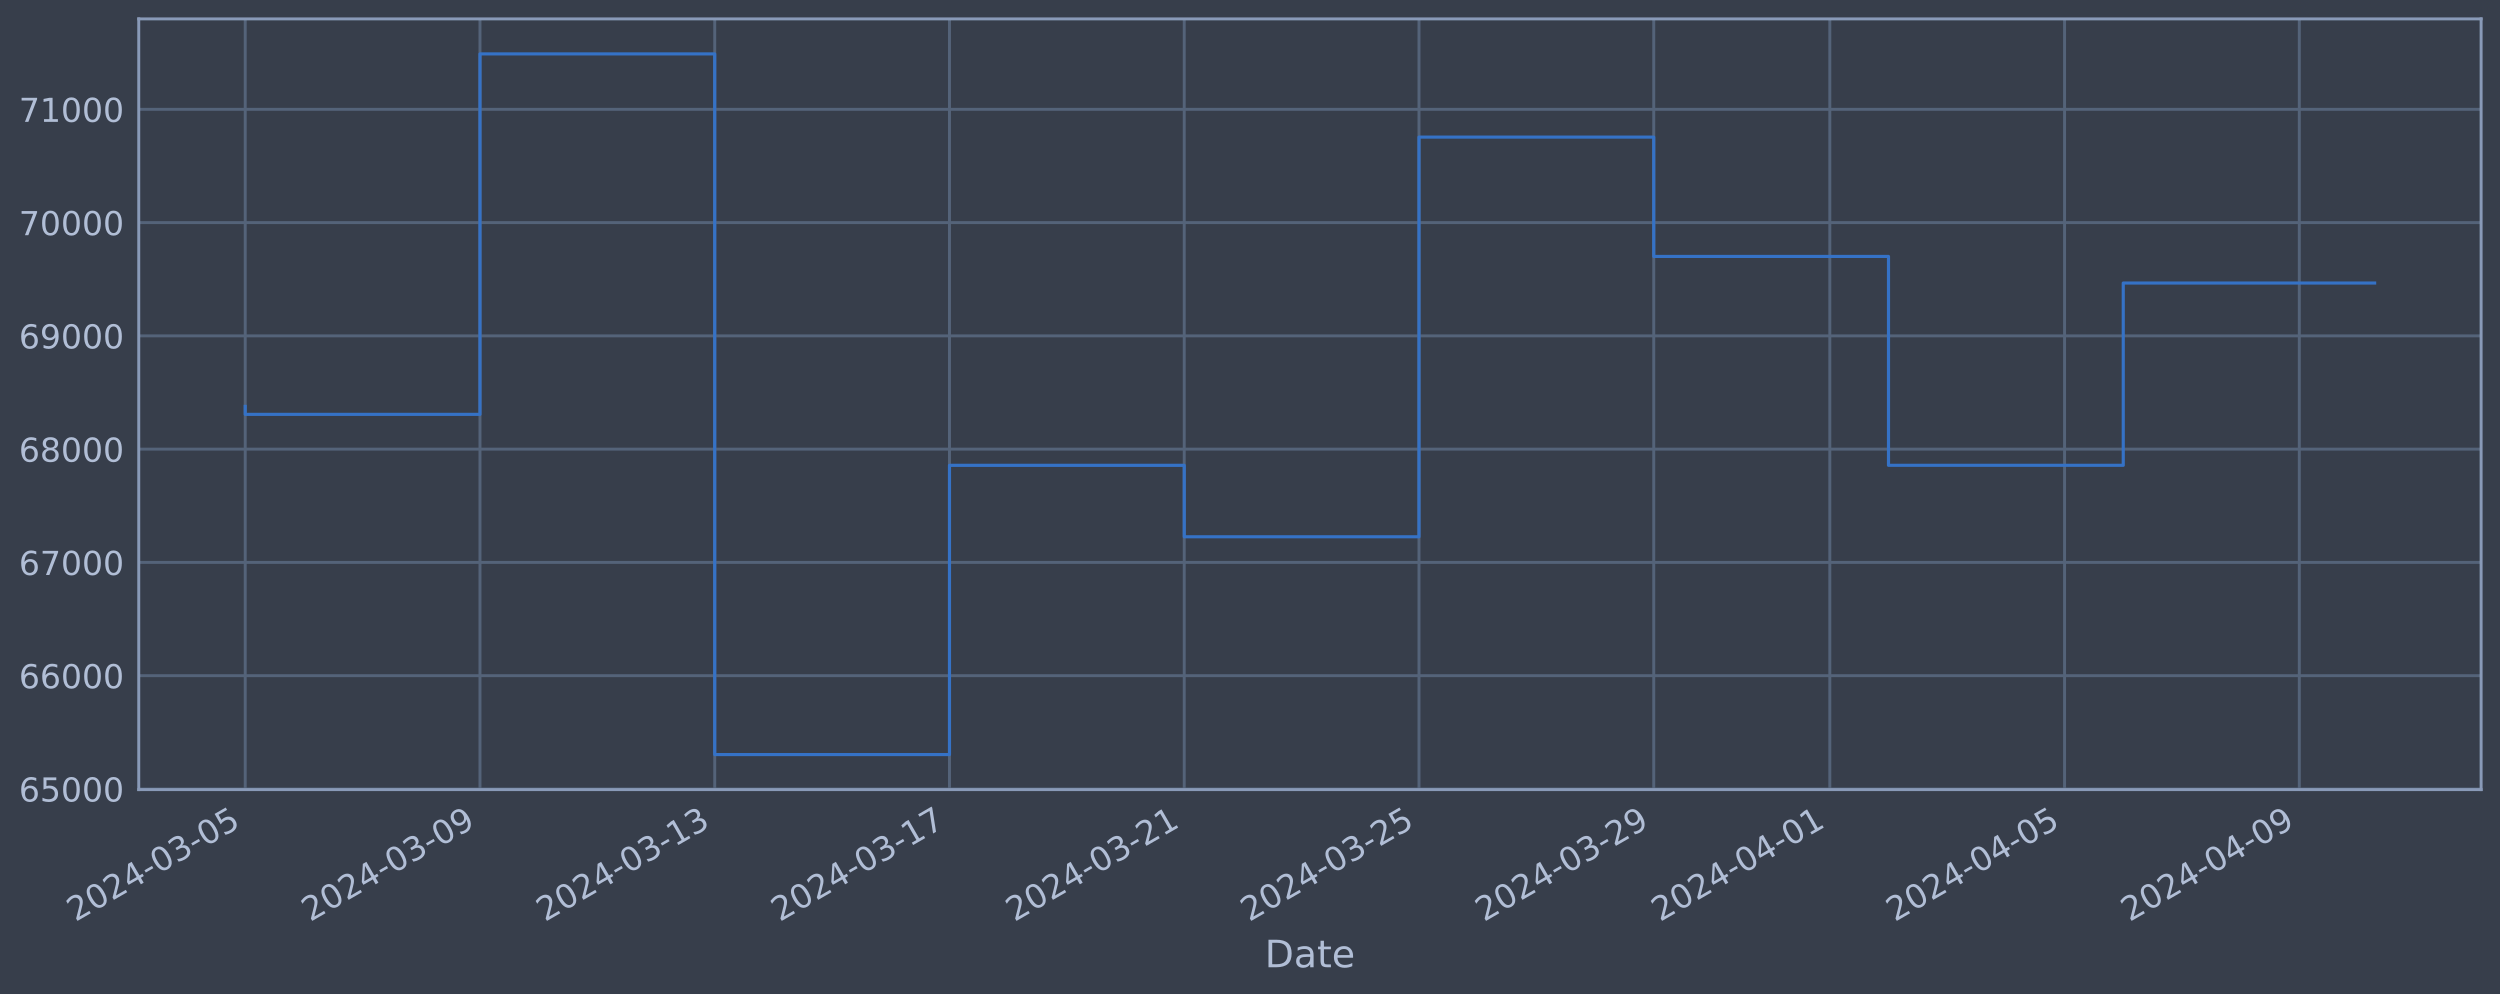
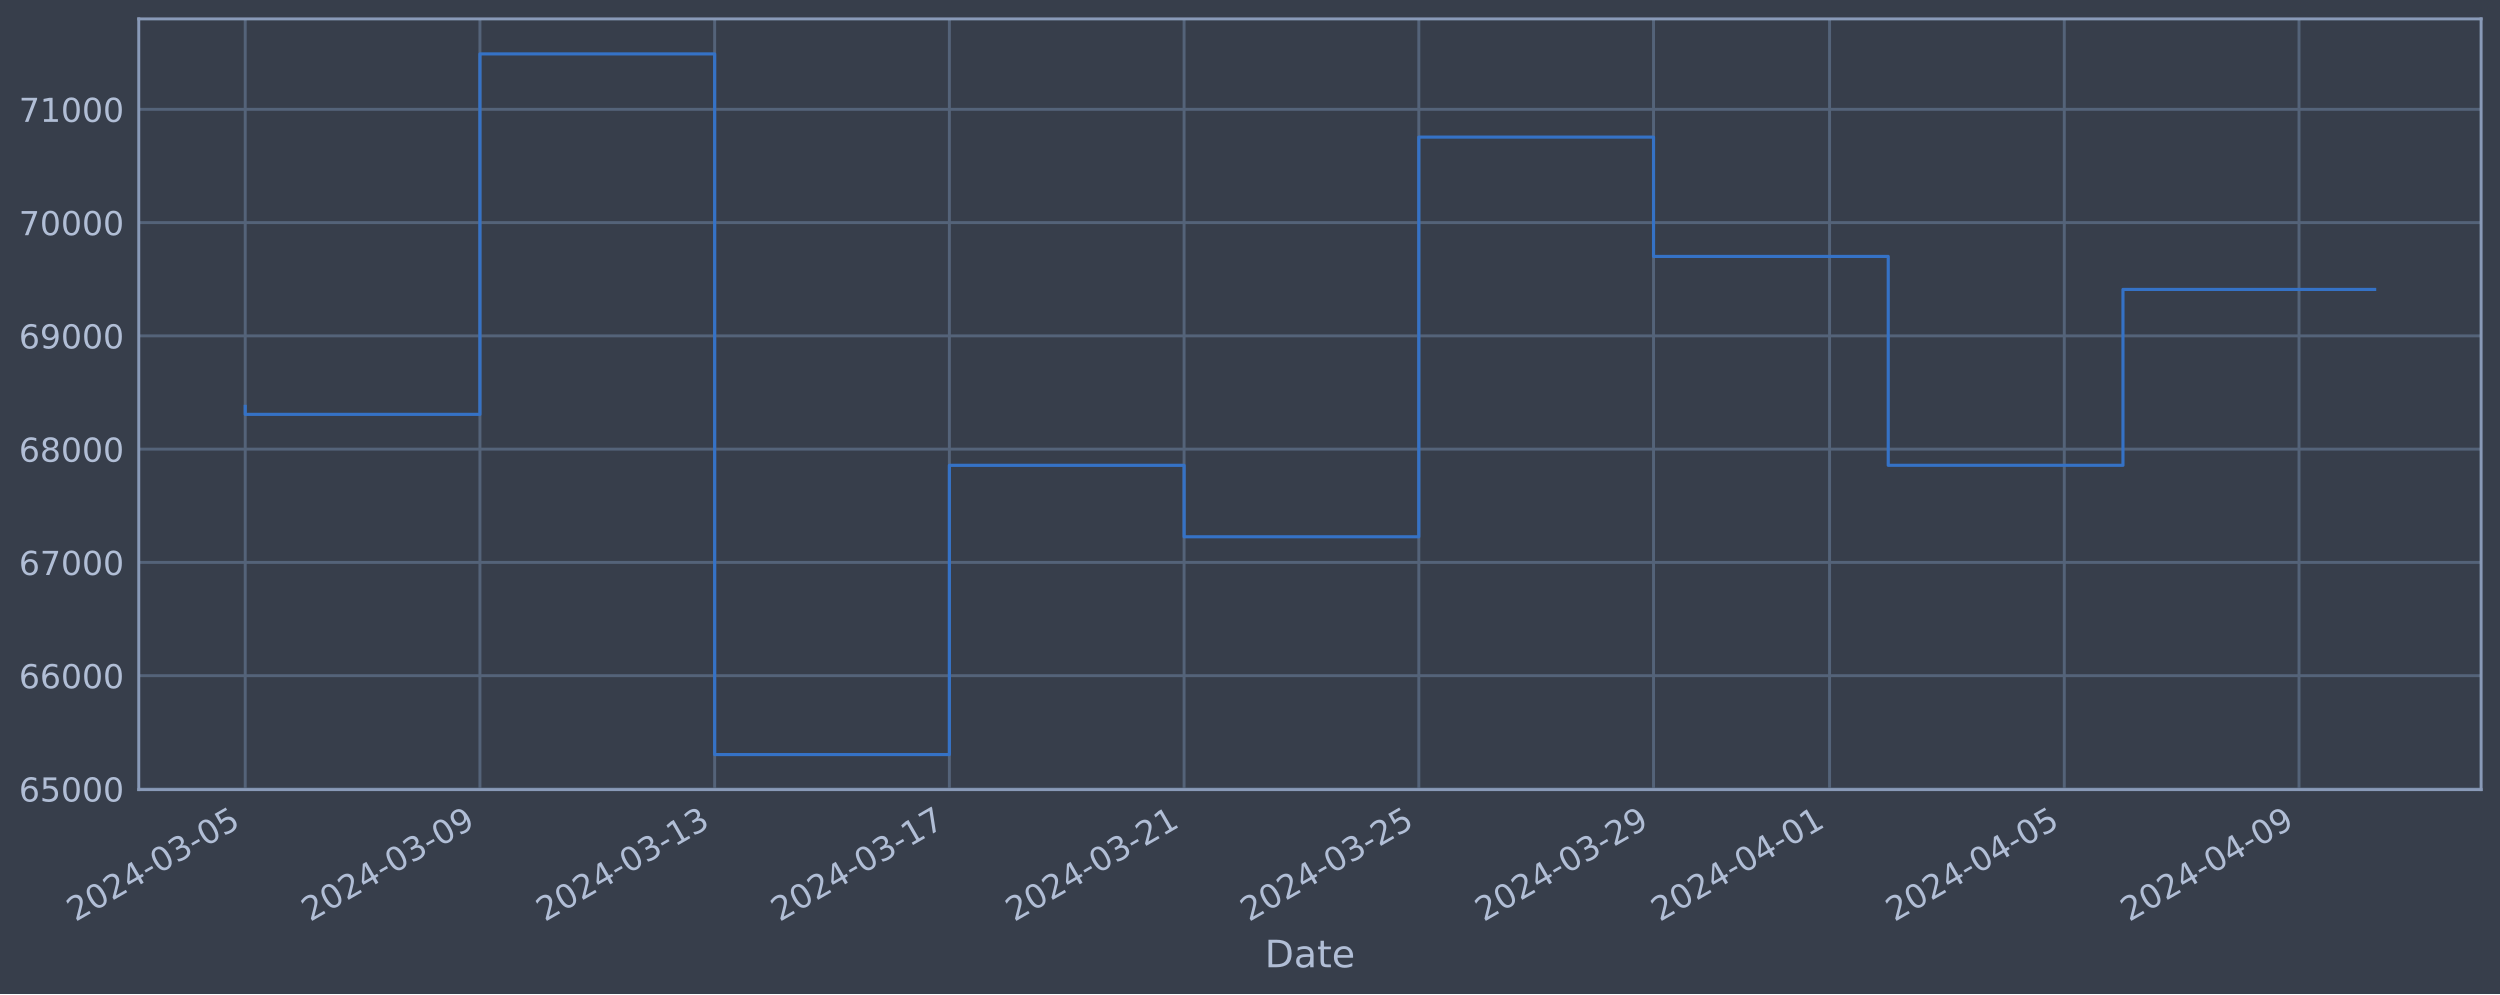
<svg xmlns="http://www.w3.org/2000/svg" xmlns:xlink="http://www.w3.org/1999/xlink" width="952.884pt" height="378.87pt" viewBox="0 0 952.884 378.87" version="1.1">
  <defs>
    <style type="text/css">*{stroke-linejoin: round; stroke-linecap: butt}</style>
  </defs>
  <g id="figure_1">
    <g id="patch_1">
      <path d="M 0 378.87  L 952.884 378.87  L 952.884 0  L 0 0  z " style="fill: #373e4b" />
    </g>
    <g id="axes_1">
      <g id="patch_2">
        <path d="M 52.884 300.96  L 945.684 300.96  L 945.684 7.2  L 52.884 7.2  z " style="fill: #373e4b" />
      </g>
      <g id="matplotlib.axis_1">
        <g id="xtick_1">
          <g id="line2d_1">
-             <path d="M 93.466 300.96  L 93.466 7.2  " clip-path="url(#p3c20918c4e)" style="fill: none; stroke: #546379; stroke-width: 1.12; stroke-linecap: square" />
+             <path d="M 93.466 300.96  L 93.466 7.2  " clip-path="url(#p2d30025433)" style="fill: none; stroke: #546379; stroke-width: 1.12; stroke-linecap: square" />
          </g>
          <g id="line2d_2" />
          <g id="text_1">
            <g style="fill: #b1bed6" transform="translate(28.74006 351.4642) rotate(-30) scale(0.126 -0.126)">
              <defs>
                <path id="DejaVuSans-32" d="M 1228 531  L 3431 531  L 3431 0  L 469 0  L 469 531  Q 828 903 1448 1529  Q 2069 2156 2228 2338  Q 2531 2678 2651 2914  Q 2772 3150 2772 3378  Q 2772 3750 2511 3984  Q 2250 4219 1831 4219  Q 1534 4219 1204 4116  Q 875 4013 500 3803  L 500 4441  Q 881 4594 1212 4672  Q 1544 4750 1819 4750  Q 2544 4750 2975 4387  Q 3406 4025 3406 3419  Q 3406 3131 3298 2873  Q 3191 2616 2906 2266  Q 2828 2175 2409 1742  Q 1991 1309 1228 531  z " transform="scale(0.015625)" />
                <path id="DejaVuSans-30" d="M 2034 4250  Q 1547 4250 1301 3770  Q 1056 3291 1056 2328  Q 1056 1369 1301 889  Q 1547 409 2034 409  Q 2525 409 2770 889  Q 3016 1369 3016 2328  Q 3016 3291 2770 3770  Q 2525 4250 2034 4250  z M 2034 4750  Q 2819 4750 3233 4129  Q 3647 3509 3647 2328  Q 3647 1150 3233 529  Q 2819 -91 2034 -91  Q 1250 -91 836 529  Q 422 1150 422 2328  Q 422 3509 836 4129  Q 1250 4750 2034 4750  z " transform="scale(0.015625)" />
                <path id="DejaVuSans-34" d="M 2419 4116  L 825 1625  L 2419 1625  L 2419 4116  z M 2253 4666  L 3047 4666  L 3047 1625  L 3713 1625  L 3713 1100  L 3047 1100  L 3047 0  L 2419 0  L 2419 1100  L 313 1100  L 313 1709  L 2253 4666  z " transform="scale(0.015625)" />
                <path id="DejaVuSans-2d" d="M 313 2009  L 1997 2009  L 1997 1497  L 313 1497  L 313 2009  z " transform="scale(0.015625)" />
                <path id="DejaVuSans-33" d="M 2597 2516  Q 3050 2419 3304 2112  Q 3559 1806 3559 1356  Q 3559 666 3084 287  Q 2609 -91 1734 -91  Q 1441 -91 1130 -33  Q 819 25 488 141  L 488 750  Q 750 597 1062 519  Q 1375 441 1716 441  Q 2309 441 2620 675  Q 2931 909 2931 1356  Q 2931 1769 2642 2001  Q 2353 2234 1838 2234  L 1294 2234  L 1294 2753  L 1863 2753  Q 2328 2753 2575 2939  Q 2822 3125 2822 3475  Q 2822 3834 2567 4026  Q 2313 4219 1838 4219  Q 1578 4219 1281 4162  Q 984 4106 628 3988  L 628 4550  Q 988 4650 1302 4700  Q 1616 4750 1894 4750  Q 2613 4750 3031 4423  Q 3450 4097 3450 3541  Q 3450 3153 3228 2886  Q 3006 2619 2597 2516  z " transform="scale(0.015625)" />
                <path id="DejaVuSans-35" d="M 691 4666  L 3169 4666  L 3169 4134  L 1269 4134  L 1269 2991  Q 1406 3038 1543 3061  Q 1681 3084 1819 3084  Q 2600 3084 3056 2656  Q 3513 2228 3513 1497  Q 3513 744 3044 326  Q 2575 -91 1722 -91  Q 1428 -91 1123 -41  Q 819 9 494 109  L 494 744  Q 775 591 1075 516  Q 1375 441 1709 441  Q 2250 441 2565 725  Q 2881 1009 2881 1497  Q 2881 1984 2565 2268  Q 2250 2553 1709 2553  Q 1456 2553 1204 2497  Q 953 2441 691 2322  L 691 4666  z " transform="scale(0.015625)" />
              </defs>
              <use xlink:href="#DejaVuSans-32" />
              <use xlink:href="#DejaVuSans-30" x="63.623" />
              <use xlink:href="#DejaVuSans-32" x="127.246" />
              <use xlink:href="#DejaVuSans-34" x="190.869" />
              <use xlink:href="#DejaVuSans-2d" x="254.492" />
              <use xlink:href="#DejaVuSans-30" x="290.576" />
              <use xlink:href="#DejaVuSans-33" x="354.199" />
              <use xlink:href="#DejaVuSans-2d" x="417.822" />
              <use xlink:href="#DejaVuSans-30" x="453.906" />
              <use xlink:href="#DejaVuSans-35" x="517.529" />
            </g>
          </g>
        </g>
        <g id="xtick_2">
          <g id="line2d_3">
-             <path d="M 182.943 300.96  L 182.943 7.2  " clip-path="url(#p3c20918c4e)" style="fill: none; stroke: #546379; stroke-width: 1.12; stroke-linecap: square" />
+             <path d="M 182.929 300.96  L 182.929 7.2  " clip-path="url(#p2d30025433)" style="fill: none; stroke: #546379; stroke-width: 1.12; stroke-linecap: square" />
          </g>
          <g id="line2d_4" />
          <g id="text_2">
-             <g style="fill: #b1bed6" transform="translate(118.2174 351.4642) rotate(-30) scale(0.126 -0.126)">
+             <g style="fill: #b1bed6" transform="translate(118.2037 351.4642) rotate(-30) scale(0.126 -0.126)">
              <defs>
                <path id="DejaVuSans-39" d="M 703 97  L 703 672  Q 941 559 1184 500  Q 1428 441 1663 441  Q 2288 441 2617 861  Q 2947 1281 2994 2138  Q 2813 1869 2534 1725  Q 2256 1581 1919 1581  Q 1219 1581 811 2004  Q 403 2428 403 3163  Q 403 3881 828 4315  Q 1253 4750 1959 4750  Q 2769 4750 3195 4129  Q 3622 3509 3622 2328  Q 3622 1225 3098 567  Q 2575 -91 1691 -91  Q 1453 -91 1209 -44  Q 966 3 703 97  z M 1959 2075  Q 2384 2075 2632 2365  Q 2881 2656 2881 3163  Q 2881 3666 2632 3958  Q 2384 4250 1959 4250  Q 1534 4250 1286 3958  Q 1038 3666 1038 3163  Q 1038 2656 1286 2365  Q 1534 2075 1959 2075  z " transform="scale(0.015625)" />
              </defs>
              <use xlink:href="#DejaVuSans-32" />
              <use xlink:href="#DejaVuSans-30" x="63.623" />
              <use xlink:href="#DejaVuSans-32" x="127.246" />
              <use xlink:href="#DejaVuSans-34" x="190.869" />
              <use xlink:href="#DejaVuSans-2d" x="254.492" />
              <use xlink:href="#DejaVuSans-30" x="290.576" />
              <use xlink:href="#DejaVuSans-33" x="354.199" />
              <use xlink:href="#DejaVuSans-2d" x="417.822" />
              <use xlink:href="#DejaVuSans-30" x="453.906" />
              <use xlink:href="#DejaVuSans-39" x="517.529" />
            </g>
          </g>
        </g>
        <g id="xtick_3">
          <g id="line2d_5">
-             <path d="M 272.42 300.96  L 272.42 7.2  " clip-path="url(#p3c20918c4e)" style="fill: none; stroke: #546379; stroke-width: 1.12; stroke-linecap: square" />
+             <path d="M 272.393 300.96  L 272.393 7.2  " clip-path="url(#p2d30025433)" style="fill: none; stroke: #546379; stroke-width: 1.12; stroke-linecap: square" />
          </g>
          <g id="line2d_6" />
          <g id="text_3">
-             <g style="fill: #b1bed6" transform="translate(207.6947 351.4642) rotate(-30) scale(0.126 -0.126)">
+             <g style="fill: #b1bed6" transform="translate(207.6674 351.4642) rotate(-30) scale(0.126 -0.126)">
              <defs>
                <path id="DejaVuSans-31" d="M 794 531  L 1825 531  L 1825 4091  L 703 3866  L 703 4441  L 1819 4666  L 2450 4666  L 2450 531  L 3481 531  L 3481 0  L 794 0  L 794 531  z " transform="scale(0.015625)" />
              </defs>
              <use xlink:href="#DejaVuSans-32" />
              <use xlink:href="#DejaVuSans-30" x="63.623" />
              <use xlink:href="#DejaVuSans-32" x="127.246" />
              <use xlink:href="#DejaVuSans-34" x="190.869" />
              <use xlink:href="#DejaVuSans-2d" x="254.492" />
              <use xlink:href="#DejaVuSans-30" x="290.576" />
              <use xlink:href="#DejaVuSans-33" x="354.199" />
              <use xlink:href="#DejaVuSans-2d" x="417.822" />
              <use xlink:href="#DejaVuSans-31" x="453.906" />
              <use xlink:href="#DejaVuSans-33" x="517.529" />
            </g>
          </g>
        </g>
        <g id="xtick_4">
          <g id="line2d_7">
-             <path d="M 361.898 300.96  L 361.898 7.2  " clip-path="url(#p3c20918c4e)" style="fill: none; stroke: #546379; stroke-width: 1.12; stroke-linecap: square" />
+             <path d="M 361.857 300.96  L 361.857 7.2  " clip-path="url(#p2d30025433)" style="fill: none; stroke: #546379; stroke-width: 1.12; stroke-linecap: square" />
          </g>
          <g id="line2d_8" />
          <g id="text_4">
-             <g style="fill: #b1bed6" transform="translate(297.1721 351.4642) rotate(-30) scale(0.126 -0.126)">
+             <g style="fill: #b1bed6" transform="translate(297.1311 351.4642) rotate(-30) scale(0.126 -0.126)">
              <defs>
                <path id="DejaVuSans-37" d="M 525 4666  L 3525 4666  L 3525 4397  L 1831 0  L 1172 0  L 2766 4134  L 525 4134  L 525 4666  z " transform="scale(0.015625)" />
              </defs>
              <use xlink:href="#DejaVuSans-32" />
              <use xlink:href="#DejaVuSans-30" x="63.623" />
              <use xlink:href="#DejaVuSans-32" x="127.246" />
              <use xlink:href="#DejaVuSans-34" x="190.869" />
              <use xlink:href="#DejaVuSans-2d" x="254.492" />
              <use xlink:href="#DejaVuSans-30" x="290.576" />
              <use xlink:href="#DejaVuSans-33" x="354.199" />
              <use xlink:href="#DejaVuSans-2d" x="417.822" />
              <use xlink:href="#DejaVuSans-31" x="453.906" />
              <use xlink:href="#DejaVuSans-37" x="517.529" />
            </g>
          </g>
        </g>
        <g id="xtick_5">
          <g id="line2d_9">
-             <path d="M 451.375 300.96  L 451.375 7.2  " clip-path="url(#p3c20918c4e)" style="fill: none; stroke: #546379; stroke-width: 1.12; stroke-linecap: square" />
+             <path d="M 451.32 300.96  L 451.32 7.2  " clip-path="url(#p2d30025433)" style="fill: none; stroke: #546379; stroke-width: 1.12; stroke-linecap: square" />
          </g>
          <g id="line2d_10" />
          <g id="text_5">
-             <g style="fill: #b1bed6" transform="translate(386.6494 351.4642) rotate(-30) scale(0.126 -0.126)">
+             <g style="fill: #b1bed6" transform="translate(386.5947 351.4642) rotate(-30) scale(0.126 -0.126)">
              <use xlink:href="#DejaVuSans-32" />
              <use xlink:href="#DejaVuSans-30" x="63.623" />
              <use xlink:href="#DejaVuSans-32" x="127.246" />
              <use xlink:href="#DejaVuSans-34" x="190.869" />
              <use xlink:href="#DejaVuSans-2d" x="254.492" />
              <use xlink:href="#DejaVuSans-30" x="290.576" />
              <use xlink:href="#DejaVuSans-33" x="354.199" />
              <use xlink:href="#DejaVuSans-2d" x="417.822" />
              <use xlink:href="#DejaVuSans-32" x="453.906" />
              <use xlink:href="#DejaVuSans-31" x="517.529" />
            </g>
          </g>
        </g>
        <g id="xtick_6">
          <g id="line2d_11">
-             <path d="M 540.852 300.96  L 540.852 7.2  " clip-path="url(#p3c20918c4e)" style="fill: none; stroke: #546379; stroke-width: 1.12; stroke-linecap: square" />
+             <path d="M 540.784 300.96  L 540.784 7.2  " clip-path="url(#p2d30025433)" style="fill: none; stroke: #546379; stroke-width: 1.12; stroke-linecap: square" />
          </g>
          <g id="line2d_12" />
          <g id="text_6">
-             <g style="fill: #b1bed6" transform="translate(476.1268 351.4642) rotate(-30) scale(0.126 -0.126)">
+             <g style="fill: #b1bed6" transform="translate(476.0584 351.4642) rotate(-30) scale(0.126 -0.126)">
              <use xlink:href="#DejaVuSans-32" />
              <use xlink:href="#DejaVuSans-30" x="63.623" />
              <use xlink:href="#DejaVuSans-32" x="127.246" />
              <use xlink:href="#DejaVuSans-34" x="190.869" />
              <use xlink:href="#DejaVuSans-2d" x="254.492" />
              <use xlink:href="#DejaVuSans-30" x="290.576" />
              <use xlink:href="#DejaVuSans-33" x="354.199" />
              <use xlink:href="#DejaVuSans-2d" x="417.822" />
              <use xlink:href="#DejaVuSans-32" x="453.906" />
              <use xlink:href="#DejaVuSans-35" x="517.529" />
            </g>
          </g>
        </g>
        <g id="xtick_7">
          <g id="line2d_13">
-             <path d="M 630.33 300.96  L 630.33 7.2  " clip-path="url(#p3c20918c4e)" style="fill: none; stroke: #546379; stroke-width: 1.12; stroke-linecap: square" />
+             <path d="M 630.248 300.96  L 630.248 7.2  " clip-path="url(#p2d30025433)" style="fill: none; stroke: #546379; stroke-width: 1.12; stroke-linecap: square" />
          </g>
          <g id="line2d_14" />
          <g id="text_7">
-             <g style="fill: #b1bed6" transform="translate(565.6041 351.4642) rotate(-30) scale(0.126 -0.126)">
+             <g style="fill: #b1bed6" transform="translate(565.5221 351.4642) rotate(-30) scale(0.126 -0.126)">
              <use xlink:href="#DejaVuSans-32" />
              <use xlink:href="#DejaVuSans-30" x="63.623" />
              <use xlink:href="#DejaVuSans-32" x="127.246" />
              <use xlink:href="#DejaVuSans-34" x="190.869" />
              <use xlink:href="#DejaVuSans-2d" x="254.492" />
              <use xlink:href="#DejaVuSans-30" x="290.576" />
              <use xlink:href="#DejaVuSans-33" x="354.199" />
              <use xlink:href="#DejaVuSans-2d" x="417.822" />
              <use xlink:href="#DejaVuSans-32" x="453.906" />
              <use xlink:href="#DejaVuSans-39" x="517.529" />
            </g>
          </g>
        </g>
        <g id="xtick_8">
          <g id="line2d_15">
-             <path d="M 697.438 300.96  L 697.438 7.2  " clip-path="url(#p3c20918c4e)" style="fill: none; stroke: #546379; stroke-width: 1.12; stroke-linecap: square" />
+             <path d="M 697.345 300.96  L 697.345 7.2  " clip-path="url(#p2d30025433)" style="fill: none; stroke: #546379; stroke-width: 1.12; stroke-linecap: square" />
          </g>
          <g id="line2d_16" />
          <g id="text_8">
-             <g style="fill: #b1bed6" transform="translate(632.7121 351.4642) rotate(-30) scale(0.126 -0.126)">
+             <g style="fill: #b1bed6" transform="translate(632.6198 351.4642) rotate(-30) scale(0.126 -0.126)">
              <use xlink:href="#DejaVuSans-32" />
              <use xlink:href="#DejaVuSans-30" x="63.623" />
              <use xlink:href="#DejaVuSans-32" x="127.246" />
              <use xlink:href="#DejaVuSans-34" x="190.869" />
              <use xlink:href="#DejaVuSans-2d" x="254.492" />
              <use xlink:href="#DejaVuSans-30" x="290.576" />
              <use xlink:href="#DejaVuSans-34" x="354.199" />
              <use xlink:href="#DejaVuSans-2d" x="417.822" />
              <use xlink:href="#DejaVuSans-30" x="453.906" />
              <use xlink:href="#DejaVuSans-31" x="517.529" />
            </g>
          </g>
        </g>
        <g id="xtick_9">
          <g id="line2d_17">
-             <path d="M 786.915 300.96  L 786.915 7.2  " clip-path="url(#p3c20918c4e)" style="fill: none; stroke: #546379; stroke-width: 1.12; stroke-linecap: square" />
+             <path d="M 786.809 300.96  L 786.809 7.2  " clip-path="url(#p2d30025433)" style="fill: none; stroke: #546379; stroke-width: 1.12; stroke-linecap: square" />
          </g>
          <g id="line2d_18" />
          <g id="text_9">
-             <g style="fill: #b1bed6" transform="translate(722.1894 351.4642) rotate(-30) scale(0.126 -0.126)">
+             <g style="fill: #b1bed6" transform="translate(722.0835 351.4642) rotate(-30) scale(0.126 -0.126)">
              <use xlink:href="#DejaVuSans-32" />
              <use xlink:href="#DejaVuSans-30" x="63.623" />
              <use xlink:href="#DejaVuSans-32" x="127.246" />
              <use xlink:href="#DejaVuSans-34" x="190.869" />
              <use xlink:href="#DejaVuSans-2d" x="254.492" />
              <use xlink:href="#DejaVuSans-30" x="290.576" />
              <use xlink:href="#DejaVuSans-34" x="354.199" />
              <use xlink:href="#DejaVuSans-2d" x="417.822" />
              <use xlink:href="#DejaVuSans-30" x="453.906" />
              <use xlink:href="#DejaVuSans-35" x="517.529" />
            </g>
          </g>
        </g>
        <g id="xtick_10">
          <g id="line2d_19">
-             <path d="M 876.392 300.96  L 876.392 7.2  " clip-path="url(#p3c20918c4e)" style="fill: none; stroke: #546379; stroke-width: 1.12; stroke-linecap: square" />
+             <path d="M 876.273 300.96  L 876.273 7.2  " clip-path="url(#p2d30025433)" style="fill: none; stroke: #546379; stroke-width: 1.12; stroke-linecap: square" />
          </g>
          <g id="line2d_20" />
          <g id="text_10">
-             <g style="fill: #b1bed6" transform="translate(811.6668 351.4642) rotate(-30) scale(0.126 -0.126)">
+             <g style="fill: #b1bed6" transform="translate(811.5472 351.4642) rotate(-30) scale(0.126 -0.126)">
              <use xlink:href="#DejaVuSans-32" />
              <use xlink:href="#DejaVuSans-30" x="63.623" />
              <use xlink:href="#DejaVuSans-32" x="127.246" />
              <use xlink:href="#DejaVuSans-34" x="190.869" />
              <use xlink:href="#DejaVuSans-2d" x="254.492" />
              <use xlink:href="#DejaVuSans-30" x="290.576" />
              <use xlink:href="#DejaVuSans-34" x="354.199" />
              <use xlink:href="#DejaVuSans-2d" x="417.822" />
              <use xlink:href="#DejaVuSans-30" x="453.906" />
              <use xlink:href="#DejaVuSans-39" x="517.529" />
            </g>
          </g>
        </g>
        <g id="text_11">
          <g style="fill: #b1bed6" transform="translate(482.0746 368.6753) scale(0.144 -0.144)">
            <defs>
              <path id="DejaVuSans-44" d="M 1259 4147  L 1259 519  L 2022 519  Q 2988 519 3436 956  Q 3884 1394 3884 2338  Q 3884 3275 3436 3711  Q 2988 4147 2022 4147  L 1259 4147  z M 628 4666  L 1925 4666  Q 3281 4666 3915 4102  Q 4550 3538 4550 2338  Q 4550 1131 3912 565  Q 3275 0 1925 0  L 628 0  L 628 4666  z " transform="scale(0.015625)" />
              <path id="DejaVuSans-61" d="M 2194 1759  Q 1497 1759 1228 1600  Q 959 1441 959 1056  Q 959 750 1161 570  Q 1363 391 1709 391  Q 2188 391 2477 730  Q 2766 1069 2766 1631  L 2766 1759  L 2194 1759  z M 3341 1997  L 3341 0  L 2766 0  L 2766 531  Q 2569 213 2275 61  Q 1981 -91 1556 -91  Q 1019 -91 701 211  Q 384 513 384 1019  Q 384 1609 779 1909  Q 1175 2209 1959 2209  L 2766 2209  L 2766 2266  Q 2766 2663 2505 2880  Q 2244 3097 1772 3097  Q 1472 3097 1187 3025  Q 903 2953 641 2809  L 641 3341  Q 956 3463 1253 3523  Q 1550 3584 1831 3584  Q 2591 3584 2966 3190  Q 3341 2797 3341 1997  z " transform="scale(0.015625)" />
              <path id="DejaVuSans-74" d="M 1172 4494  L 1172 3500  L 2356 3500  L 2356 3053  L 1172 3053  L 1172 1153  Q 1172 725 1289 603  Q 1406 481 1766 481  L 2356 481  L 2356 0  L 1766 0  Q 1100 0 847 248  Q 594 497 594 1153  L 594 3053  L 172 3053  L 172 3500  L 594 3500  L 594 4494  L 1172 4494  z " transform="scale(0.015625)" />
              <path id="DejaVuSans-65" d="M 3597 1894  L 3597 1613  L 953 1613  Q 991 1019 1311 708  Q 1631 397 2203 397  Q 2534 397 2845 478  Q 3156 559 3463 722  L 3463 178  Q 3153 47 2828 -22  Q 2503 -91 2169 -91  Q 1331 -91 842 396  Q 353 884 353 1716  Q 353 2575 817 3079  Q 1281 3584 2069 3584  Q 2775 3584 3186 3129  Q 3597 2675 3597 1894  z M 3022 2063  Q 3016 2534 2758 2815  Q 2500 3097 2075 3097  Q 1594 3097 1305 2825  Q 1016 2553 972 2059  L 3022 2063  z " transform="scale(0.015625)" />
            </defs>
            <use xlink:href="#DejaVuSans-44" />
            <use xlink:href="#DejaVuSans-61" x="77.002" />
            <use xlink:href="#DejaVuSans-74" x="138.281" />
            <use xlink:href="#DejaVuSans-65" x="177.49" />
          </g>
        </g>
      </g>
      <g id="matplotlib.axis_2">
        <g id="ytick_1">
          <g id="line2d_21">
-             <path d="M 52.884 300.718  L 945.684 300.718  " clip-path="url(#p3c20918c4e)" style="fill: none; stroke: #546379; stroke-width: 1.12; stroke-linecap: square" />
+             <path d="M 52.884 300.718  L 945.684 300.718  " clip-path="url(#p2d30025433)" style="fill: none; stroke: #546379; stroke-width: 1.12; stroke-linecap: square" />
          </g>
          <g id="line2d_22" />
          <g id="text_12">
            <g style="fill: #b1bed6" transform="translate(7.2 305.5049) scale(0.126 -0.126)">
              <defs>
                <path id="DejaVuSans-36" d="M 2113 2584  Q 1688 2584 1439 2293  Q 1191 2003 1191 1497  Q 1191 994 1439 701  Q 1688 409 2113 409  Q 2538 409 2786 701  Q 3034 994 3034 1497  Q 3034 2003 2786 2293  Q 2538 2584 2113 2584  z M 3366 4563  L 3366 3988  Q 3128 4100 2886 4159  Q 2644 4219 2406 4219  Q 1781 4219 1451 3797  Q 1122 3375 1075 2522  Q 1259 2794 1537 2939  Q 1816 3084 2150 3084  Q 2853 3084 3261 2657  Q 3669 2231 3669 1497  Q 3669 778 3244 343  Q 2819 -91 2113 -91  Q 1303 -91 875 529  Q 447 1150 447 2328  Q 447 3434 972 4092  Q 1497 4750 2381 4750  Q 2619 4750 2861 4703  Q 3103 4656 3366 4563  z " transform="scale(0.015625)" />
              </defs>
              <use xlink:href="#DejaVuSans-36" />
              <use xlink:href="#DejaVuSans-35" x="63.623" />
              <use xlink:href="#DejaVuSans-30" x="127.246" />
              <use xlink:href="#DejaVuSans-30" x="190.869" />
              <use xlink:href="#DejaVuSans-30" x="254.492" />
            </g>
          </g>
        </g>
        <g id="ytick_2">
          <g id="line2d_23">
-             <path d="M 52.884 257.544  L 945.684 257.544  " clip-path="url(#p3c20918c4e)" style="fill: none; stroke: #546379; stroke-width: 1.12; stroke-linecap: square" />
+             <path d="M 52.884 257.544  L 945.684 257.544  " clip-path="url(#p2d30025433)" style="fill: none; stroke: #546379; stroke-width: 1.12; stroke-linecap: square" />
          </g>
          <g id="line2d_24" />
          <g id="text_13">
            <g style="fill: #b1bed6" transform="translate(7.2 262.331) scale(0.126 -0.126)">
              <use xlink:href="#DejaVuSans-36" />
              <use xlink:href="#DejaVuSans-36" x="63.623" />
              <use xlink:href="#DejaVuSans-30" x="127.246" />
              <use xlink:href="#DejaVuSans-30" x="190.869" />
              <use xlink:href="#DejaVuSans-30" x="254.492" />
            </g>
          </g>
        </g>
        <g id="ytick_3">
          <g id="line2d_25">
-             <path d="M 52.884 214.37  L 945.684 214.37  " clip-path="url(#p3c20918c4e)" style="fill: none; stroke: #546379; stroke-width: 1.12; stroke-linecap: square" />
+             <path d="M 52.884 214.37  L 945.684 214.37  " clip-path="url(#p2d30025433)" style="fill: none; stroke: #546379; stroke-width: 1.12; stroke-linecap: square" />
          </g>
          <g id="line2d_26" />
          <g id="text_14">
            <g style="fill: #b1bed6" transform="translate(7.2 219.157) scale(0.126 -0.126)">
              <use xlink:href="#DejaVuSans-36" />
              <use xlink:href="#DejaVuSans-37" x="63.623" />
              <use xlink:href="#DejaVuSans-30" x="127.246" />
              <use xlink:href="#DejaVuSans-30" x="190.869" />
              <use xlink:href="#DejaVuSans-30" x="254.492" />
            </g>
          </g>
        </g>
        <g id="ytick_4">
          <g id="line2d_27">
-             <path d="M 52.884 171.196  L 945.684 171.196  " clip-path="url(#p3c20918c4e)" style="fill: none; stroke: #546379; stroke-width: 1.12; stroke-linecap: square" />
+             <path d="M 52.884 171.196  L 945.684 171.196  " clip-path="url(#p2d30025433)" style="fill: none; stroke: #546379; stroke-width: 1.12; stroke-linecap: square" />
          </g>
          <g id="line2d_28" />
          <g id="text_15">
            <g style="fill: #b1bed6" transform="translate(7.2 175.9831) scale(0.126 -0.126)">
              <defs>
                <path id="DejaVuSans-38" d="M 2034 2216  Q 1584 2216 1326 1975  Q 1069 1734 1069 1313  Q 1069 891 1326 650  Q 1584 409 2034 409  Q 2484 409 2743 651  Q 3003 894 3003 1313  Q 3003 1734 2745 1975  Q 2488 2216 2034 2216  z M 1403 2484  Q 997 2584 770 2862  Q 544 3141 544 3541  Q 544 4100 942 4425  Q 1341 4750 2034 4750  Q 2731 4750 3128 4425  Q 3525 4100 3525 3541  Q 3525 3141 3298 2862  Q 3072 2584 2669 2484  Q 3125 2378 3379 2068  Q 3634 1759 3634 1313  Q 3634 634 3220 271  Q 2806 -91 2034 -91  Q 1263 -91 848 271  Q 434 634 434 1313  Q 434 1759 690 2068  Q 947 2378 1403 2484  z M 1172 3481  Q 1172 3119 1398 2916  Q 1625 2713 2034 2713  Q 2441 2713 2670 2916  Q 2900 3119 2900 3481  Q 2900 3844 2670 4047  Q 2441 4250 2034 4250  Q 1625 4250 1398 4047  Q 1172 3844 1172 3481  z " transform="scale(0.015625)" />
              </defs>
              <use xlink:href="#DejaVuSans-36" />
              <use xlink:href="#DejaVuSans-38" x="63.623" />
              <use xlink:href="#DejaVuSans-30" x="127.246" />
              <use xlink:href="#DejaVuSans-30" x="190.869" />
              <use xlink:href="#DejaVuSans-30" x="254.492" />
            </g>
          </g>
        </g>
        <g id="ytick_5">
          <g id="line2d_29">
-             <path d="M 52.884 128.022  L 945.684 128.022  " clip-path="url(#p3c20918c4e)" style="fill: none; stroke: #546379; stroke-width: 1.12; stroke-linecap: square" />
+             <path d="M 52.884 128.022  L 945.684 128.022  " clip-path="url(#p2d30025433)" style="fill: none; stroke: #546379; stroke-width: 1.12; stroke-linecap: square" />
          </g>
          <g id="line2d_30" />
          <g id="text_16">
            <g style="fill: #b1bed6" transform="translate(7.2 132.8092) scale(0.126 -0.126)">
              <use xlink:href="#DejaVuSans-36" />
              <use xlink:href="#DejaVuSans-39" x="63.623" />
              <use xlink:href="#DejaVuSans-30" x="127.246" />
              <use xlink:href="#DejaVuSans-30" x="190.869" />
              <use xlink:href="#DejaVuSans-30" x="254.492" />
            </g>
          </g>
        </g>
        <g id="ytick_6">
          <g id="line2d_31">
-             <path d="M 52.884 84.848  L 945.684 84.848  " clip-path="url(#p3c20918c4e)" style="fill: none; stroke: #546379; stroke-width: 1.12; stroke-linecap: square" />
+             <path d="M 52.884 84.848  L 945.684 84.848  " clip-path="url(#p2d30025433)" style="fill: none; stroke: #546379; stroke-width: 1.12; stroke-linecap: square" />
          </g>
          <g id="line2d_32" />
          <g id="text_17">
            <g style="fill: #b1bed6" transform="translate(7.2 89.63523) scale(0.126 -0.126)">
              <use xlink:href="#DejaVuSans-37" />
              <use xlink:href="#DejaVuSans-30" x="63.623" />
              <use xlink:href="#DejaVuSans-30" x="127.246" />
              <use xlink:href="#DejaVuSans-30" x="190.869" />
              <use xlink:href="#DejaVuSans-30" x="254.492" />
            </g>
          </g>
        </g>
        <g id="ytick_7">
          <g id="line2d_33">
-             <path d="M 52.884 41.674  L 945.684 41.674  " clip-path="url(#p3c20918c4e)" style="fill: none; stroke: #546379; stroke-width: 1.12; stroke-linecap: square" />
+             <path d="M 52.884 41.674  L 945.684 41.674  " clip-path="url(#p2d30025433)" style="fill: none; stroke: #546379; stroke-width: 1.12; stroke-linecap: square" />
          </g>
          <g id="line2d_34" />
          <g id="text_18">
            <g style="fill: #b1bed6" transform="translate(7.2 46.4613) scale(0.126 -0.126)">
              <use xlink:href="#DejaVuSans-37" />
              <use xlink:href="#DejaVuSans-31" x="63.623" />
              <use xlink:href="#DejaVuSans-30" x="127.246" />
              <use xlink:href="#DejaVuSans-30" x="190.869" />
              <use xlink:href="#DejaVuSans-30" x="254.492" />
            </g>
          </g>
        </g>
      </g>
      <g id="line2d_35">
-         <path d="M 93.466 154.891  L 93.466 157.946  L 182.943 157.946  L 182.943 20.553  L 272.42 20.553  L 272.42 287.607  L 361.898 287.607  L 361.898 177.362  L 451.375 177.362  L 451.375 204.598  L 540.852 204.598  L 540.852 52.265  L 630.33 52.265  L 630.33 97.744  L 719.807 97.744  L 719.807 177.352  L 809.284 177.352  L 809.284 107.887  L 905.102 107.887  " clip-path="url(#p3c20918c4e)" style="fill: none; stroke: #3572c6; stroke-width: 1.2; stroke-linecap: square" />
+         <path d="M 93.466 154.891  L 93.466 157.946  L 182.929 157.946  L 182.929 20.553  L 272.393 20.553  L 272.393 287.607  L 361.857 287.607  L 361.857 177.362  L 451.32 177.362  L 451.32 204.598  L 540.784 204.598  L 540.784 52.265  L 630.248 52.265  L 630.248 97.744  L 719.711 97.744  L 719.711 177.352  L 809.175 177.352  L 809.175 110.313  L 905.102 110.313  " clip-path="url(#p2d30025433)" style="fill: none; stroke: #3572c6; stroke-width: 1.2; stroke-linecap: square" />
      </g>
      <g id="patch_3">
        <path d="M 52.884 300.96  L 52.884 7.2  " style="fill: none; stroke: #899ab8; stroke-width: 1.12; stroke-linejoin: miter; stroke-linecap: square" />
      </g>
      <g id="patch_4">
        <path d="M 945.684 300.96  L 945.684 7.2  " style="fill: none; stroke: #899ab8; stroke-width: 1.12; stroke-linejoin: miter; stroke-linecap: square" />
      </g>
      <g id="patch_5">
        <path d="M 52.884 300.96  L 945.684 300.96  " style="fill: none; stroke: #899ab8; stroke-width: 1.12; stroke-linejoin: miter; stroke-linecap: square" />
      </g>
      <g id="patch_6">
        <path d="M 52.884 7.2  L 945.684 7.2  " style="fill: none; stroke: #899ab8; stroke-width: 1.12; stroke-linejoin: miter; stroke-linecap: square" />
      </g>
    </g>
  </g>
  <defs>
-     <clipPath id="p3c20918c4e">
+     <clipPath id="p2d30025433">
      <rect x="52.884" y="7.2" width="892.8" height="293.76" />
    </clipPath>
  </defs>
</svg>
